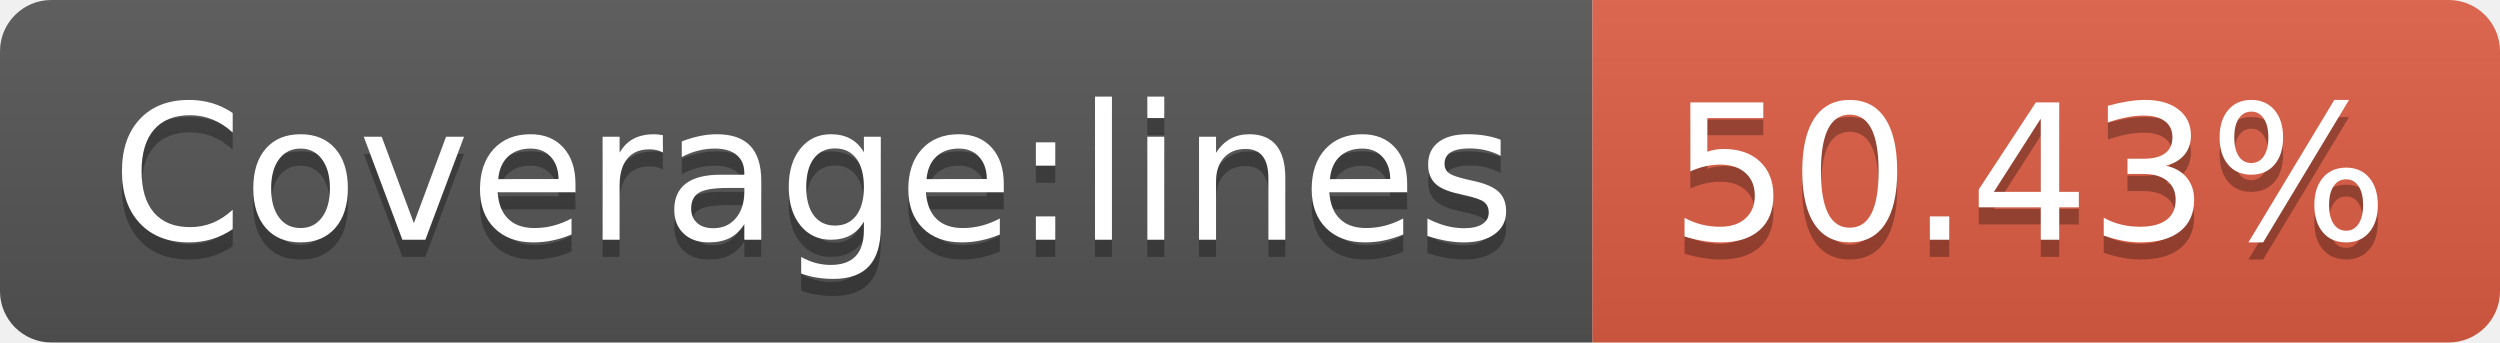
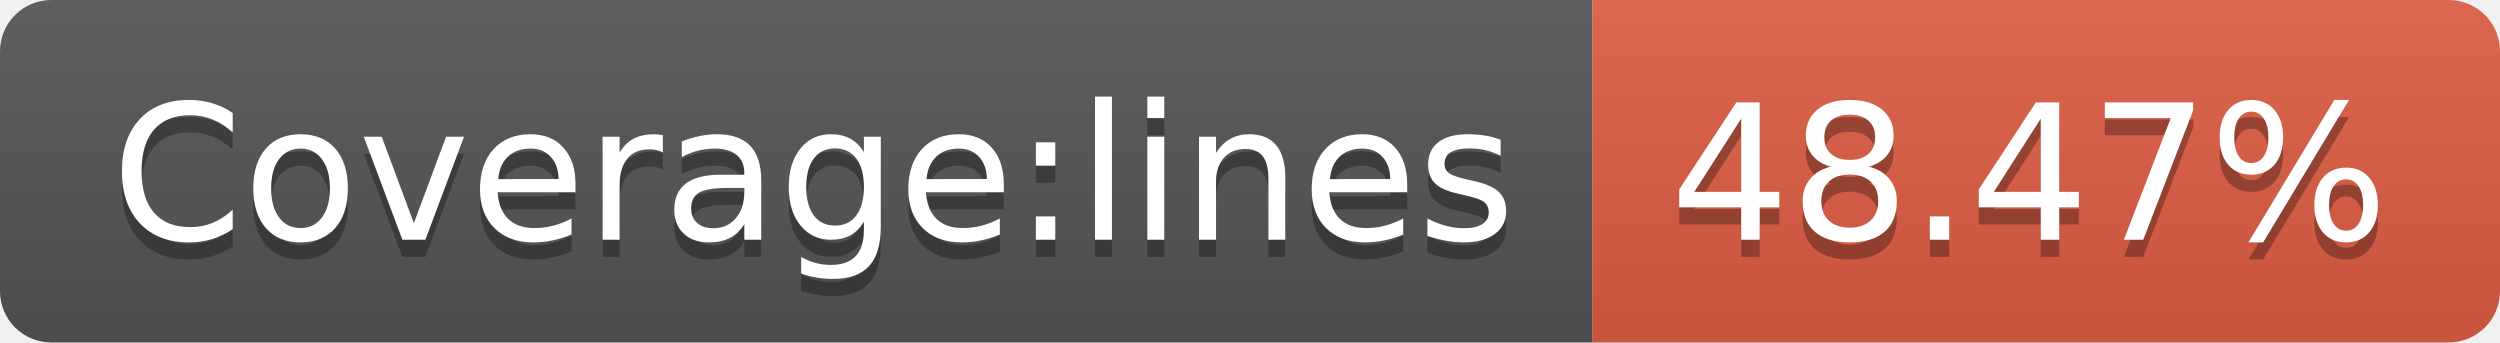
<svg xmlns="http://www.w3.org/2000/svg" width="146" height="20">
  <linearGradient id="b" x2="0" y2="100%">
    <stop offset="0" stop-color="#bbb" stop-opacity=".1" />
    <stop offset="1" stop-opacity=".1" />
  </linearGradient>
  <clipPath id="a">
    <rect width="146" height="20" rx="3" fill="#fff" />
  </clipPath>
  <g clip-path="url(#a)">
    <path fill="#555" d="M0 0h93v20H0z" />
    <path fill="#e05d44" d="M93 0h53v20H93z" />
    <path fill="url(#b)" d="M0 0h146v20H0z" />
  </g>
  <g fill="#fff" text-anchor="middle" font-family="DejaVu Sans,Verdana,Geneva,sans-serif" font-size="110">
    <text x="475" y="150" fill="#010101" fill-opacity=".3" transform="scale(.1)" textLength="830">Coverage:lines</text>
    <text x="475" y="140" transform="scale(.1)" textLength="830">Coverage:lines</text>
-     <text x="1185" y="150" fill="#010101" fill-opacity=".3" transform="scale(.1)" textLength="430">50.43%</text>
-     <text x="1185" y="140" transform="scale(.1)" textLength="430">50.43%</text>
+     <text x="1185" y="150" fill="#010101" fill-opacity=".3" transform="scale(.1)" textLength="430">48.47%</text>
+     <text x="1185" y="140" transform="scale(.1)" textLength="430">48.47%</text>
  </g>
</svg>
